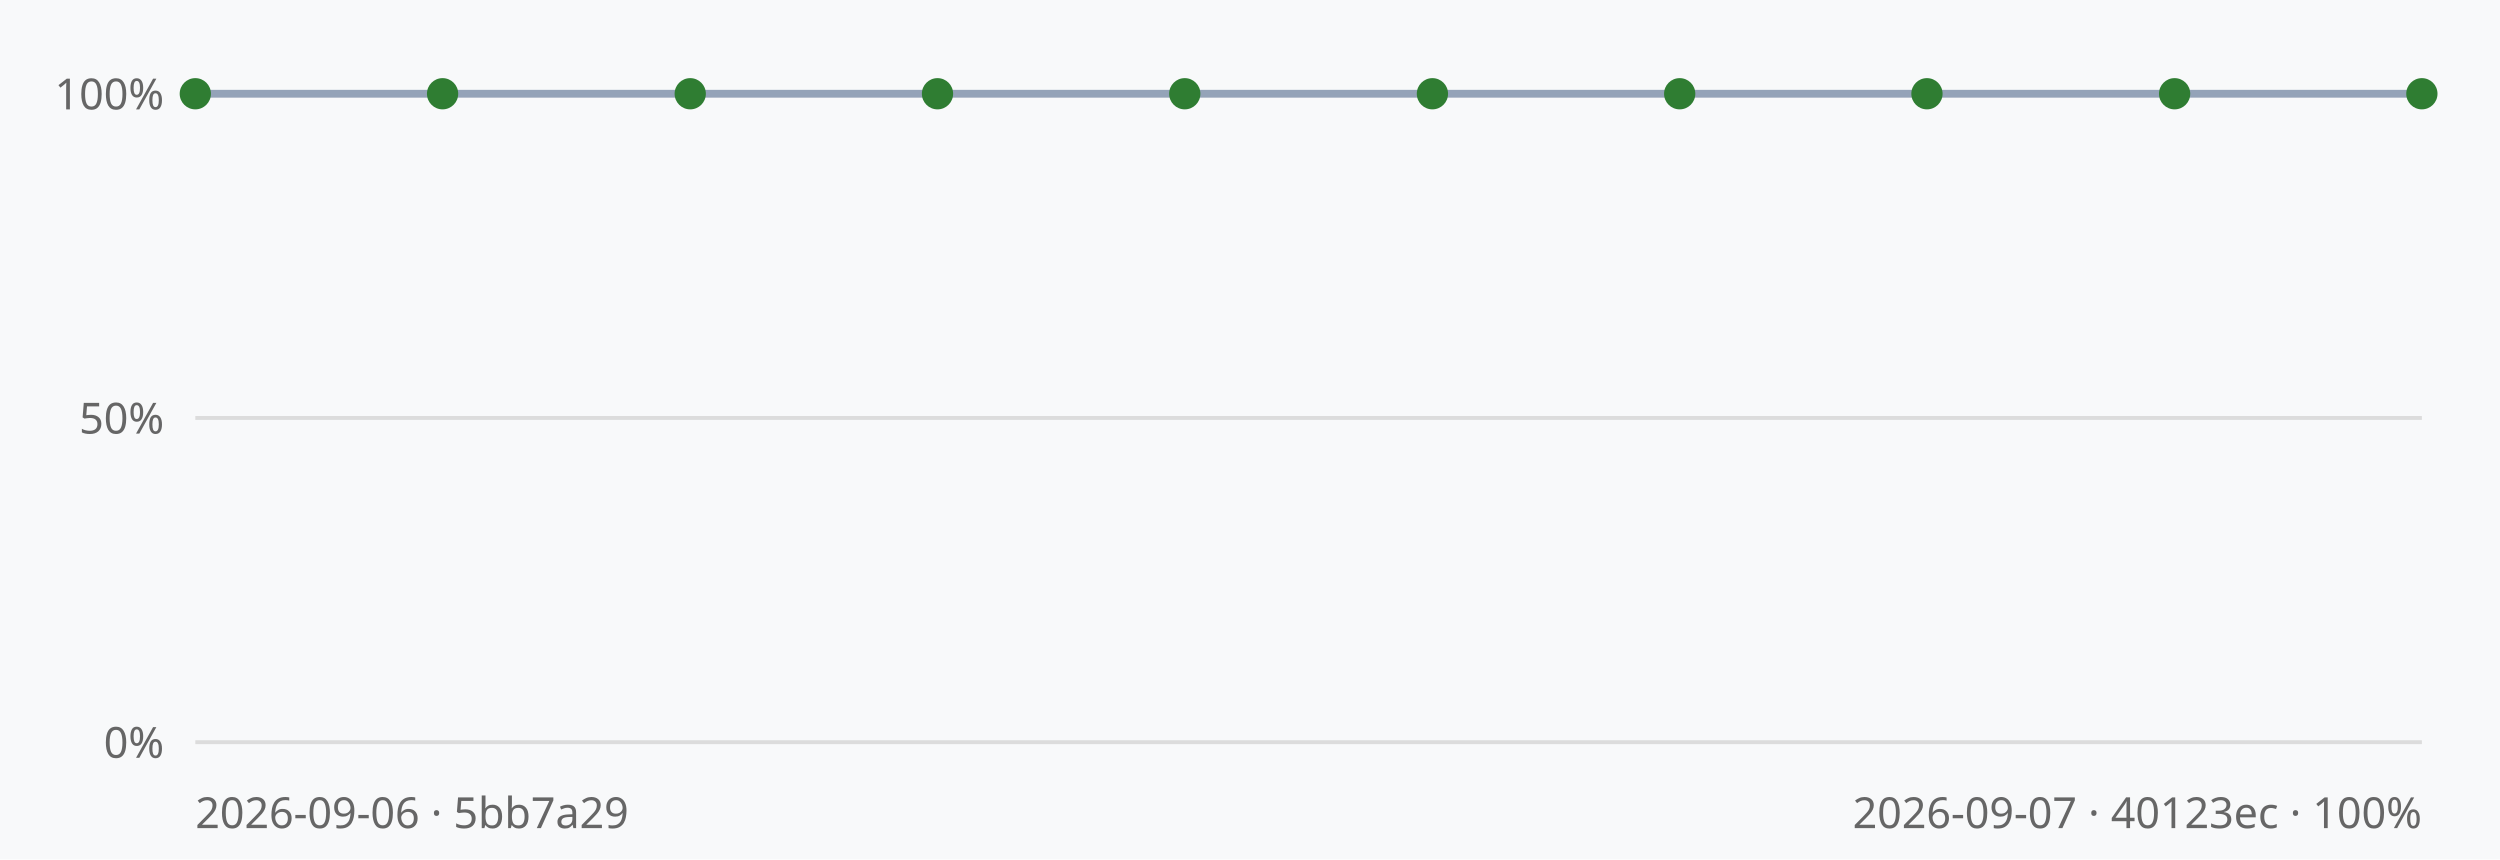
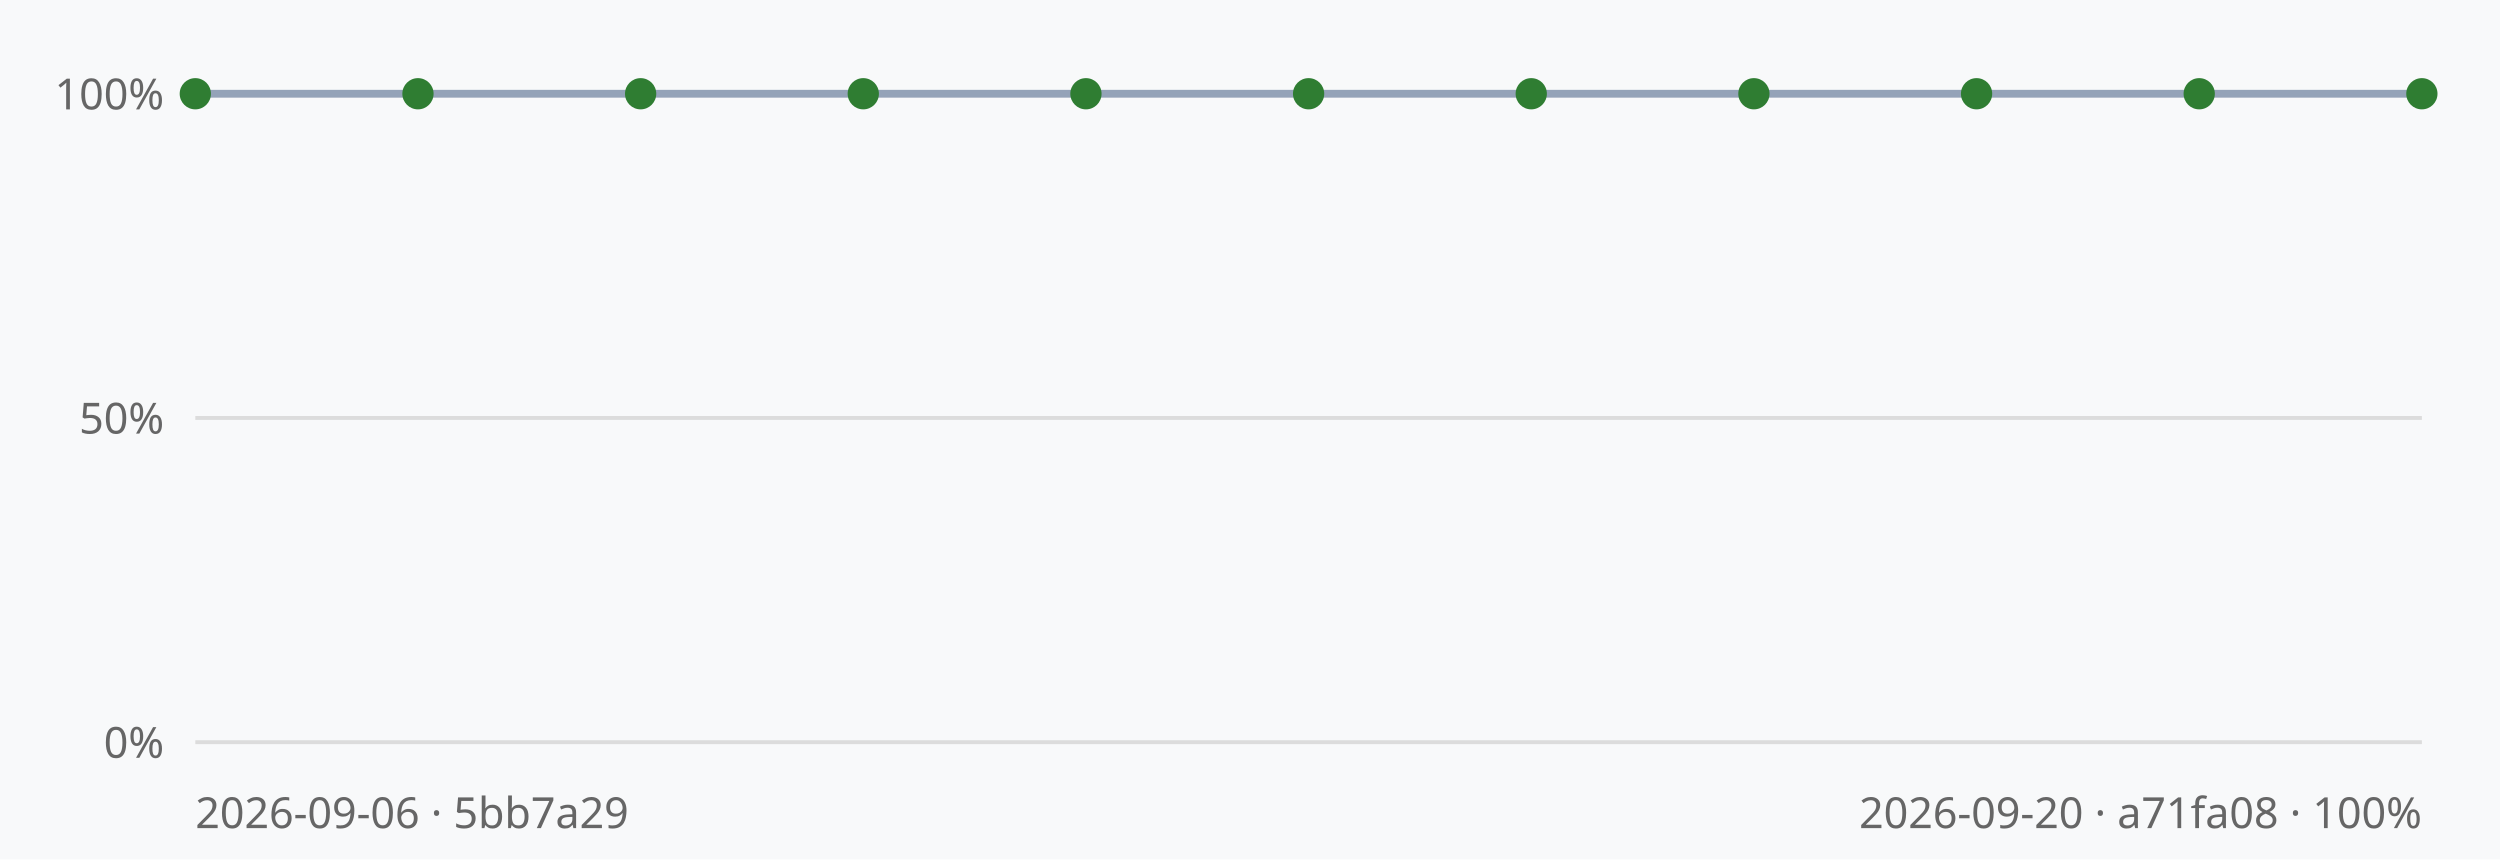
<svg xmlns="http://www.w3.org/2000/svg" viewBox="0 0 640 220" width="640" height="220" font-family="sans-serif">
  <rect width="640" height="220" fill="#f8f9fa" />
  <line x1="50" y1="190.0" x2="620" y2="190.0" stroke="#dcdcdc" stroke-width="1" />
  <text x="42" y="194.0" text-anchor="end" font-size="11" fill="#666">0%</text>
  <line x1="50" y1="107.0" x2="620" y2="107.0" stroke="#dcdcdc" stroke-width="1" />
  <text x="42" y="111.0" text-anchor="end" font-size="11" fill="#666">50%</text>
  <line x1="50" y1="24.0" x2="620" y2="24.0" stroke="#dcdcdc" stroke-width="1" />
  <text x="42" y="28.0" text-anchor="end" font-size="11" fill="#666">100%</text>
-   <polyline points="50.0,24.0 113.3,24.0 176.7,24.0 240.0,24.0 303.3,24.0 366.7,24.0 430.0,24.0 493.3,24.0 556.7,24.0 620.0,24.0" fill="none" stroke="#94a3b8" stroke-width="2" />
+   <polyline points="50.0,24.0 107.0,24.0 164.0,24.0 221.0,24.0 278.0,24.0 335.0,24.0 392.0,24.0 449.0,24.0 506.0,24.0 563.0,24.0 620.0,24.0" fill="none" stroke="#94a3b8" stroke-width="2" />
  <circle cx="50.0" cy="24.0" r="4" fill="#2f7d32" />
-   <circle cx="113.3" cy="24.0" r="4" fill="#2f7d32" />
-   <circle cx="176.7" cy="24.0" r="4" fill="#2f7d32" />
-   <circle cx="240.0" cy="24.0" r="4" fill="#2f7d32" />
-   <circle cx="303.3" cy="24.0" r="4" fill="#2f7d32" />
-   <circle cx="366.7" cy="24.0" r="4" fill="#2f7d32" />
-   <circle cx="430.0" cy="24.0" r="4" fill="#2f7d32" />
-   <circle cx="493.3" cy="24.0" r="4" fill="#2f7d32" />
-   <circle cx="556.7" cy="24.0" r="4" fill="#2f7d32" />
+   <circle cx="107.0" cy="24.0" r="4" fill="#2f7d32" />
+   <circle cx="164.0" cy="24.0" r="4" fill="#2f7d32" />
+   <circle cx="221.0" cy="24.0" r="4" fill="#2f7d32" />
+   <circle cx="278.0" cy="24.0" r="4" fill="#2f7d32" />
+   <circle cx="335.0" cy="24.0" r="4" fill="#2f7d32" />
+   <circle cx="392.0" cy="24.0" r="4" fill="#2f7d32" />
+   <circle cx="449.0" cy="24.0" r="4" fill="#2f7d32" />
+   <circle cx="506.0" cy="24.0" r="4" fill="#2f7d32" />
+   <circle cx="563.0" cy="24.0" r="4" fill="#2f7d32" />
  <circle cx="620.0" cy="24.0" r="4" fill="#2f7d32" />
  <text x="50" y="212" font-size="11" fill="#666">2026-09-06 · 5bb7a29</text>
-   <text x="620" y="212" text-anchor="end" font-size="11" fill="#666">2026-09-07 · 40123ec · 100%</text>
+   <text x="620" y="212" text-anchor="end" font-size="11" fill="#666">2026-09-20 · a71fa08 · 100%</text>
</svg>
